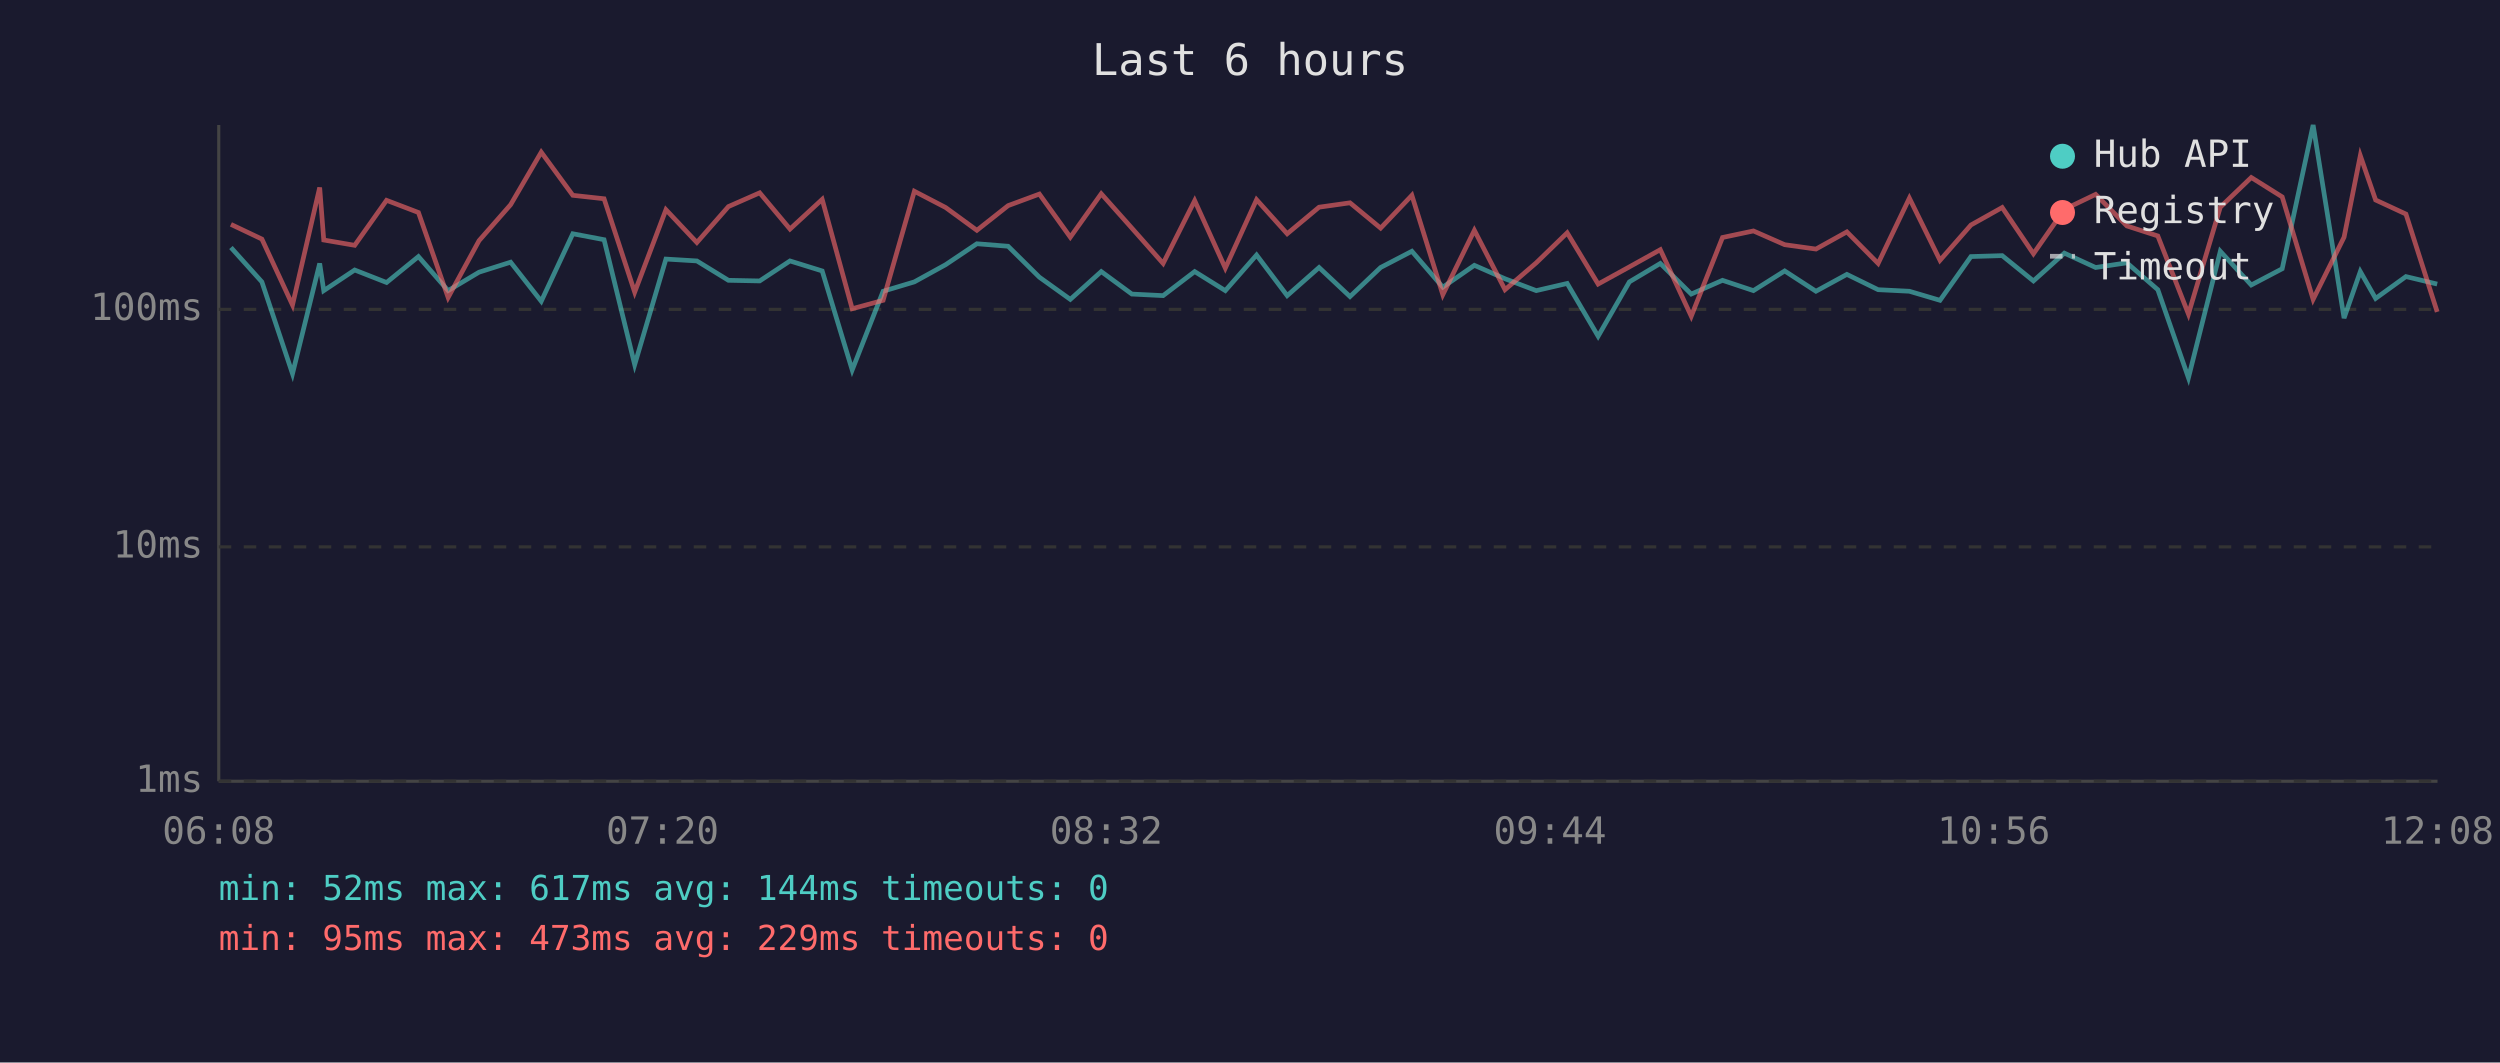
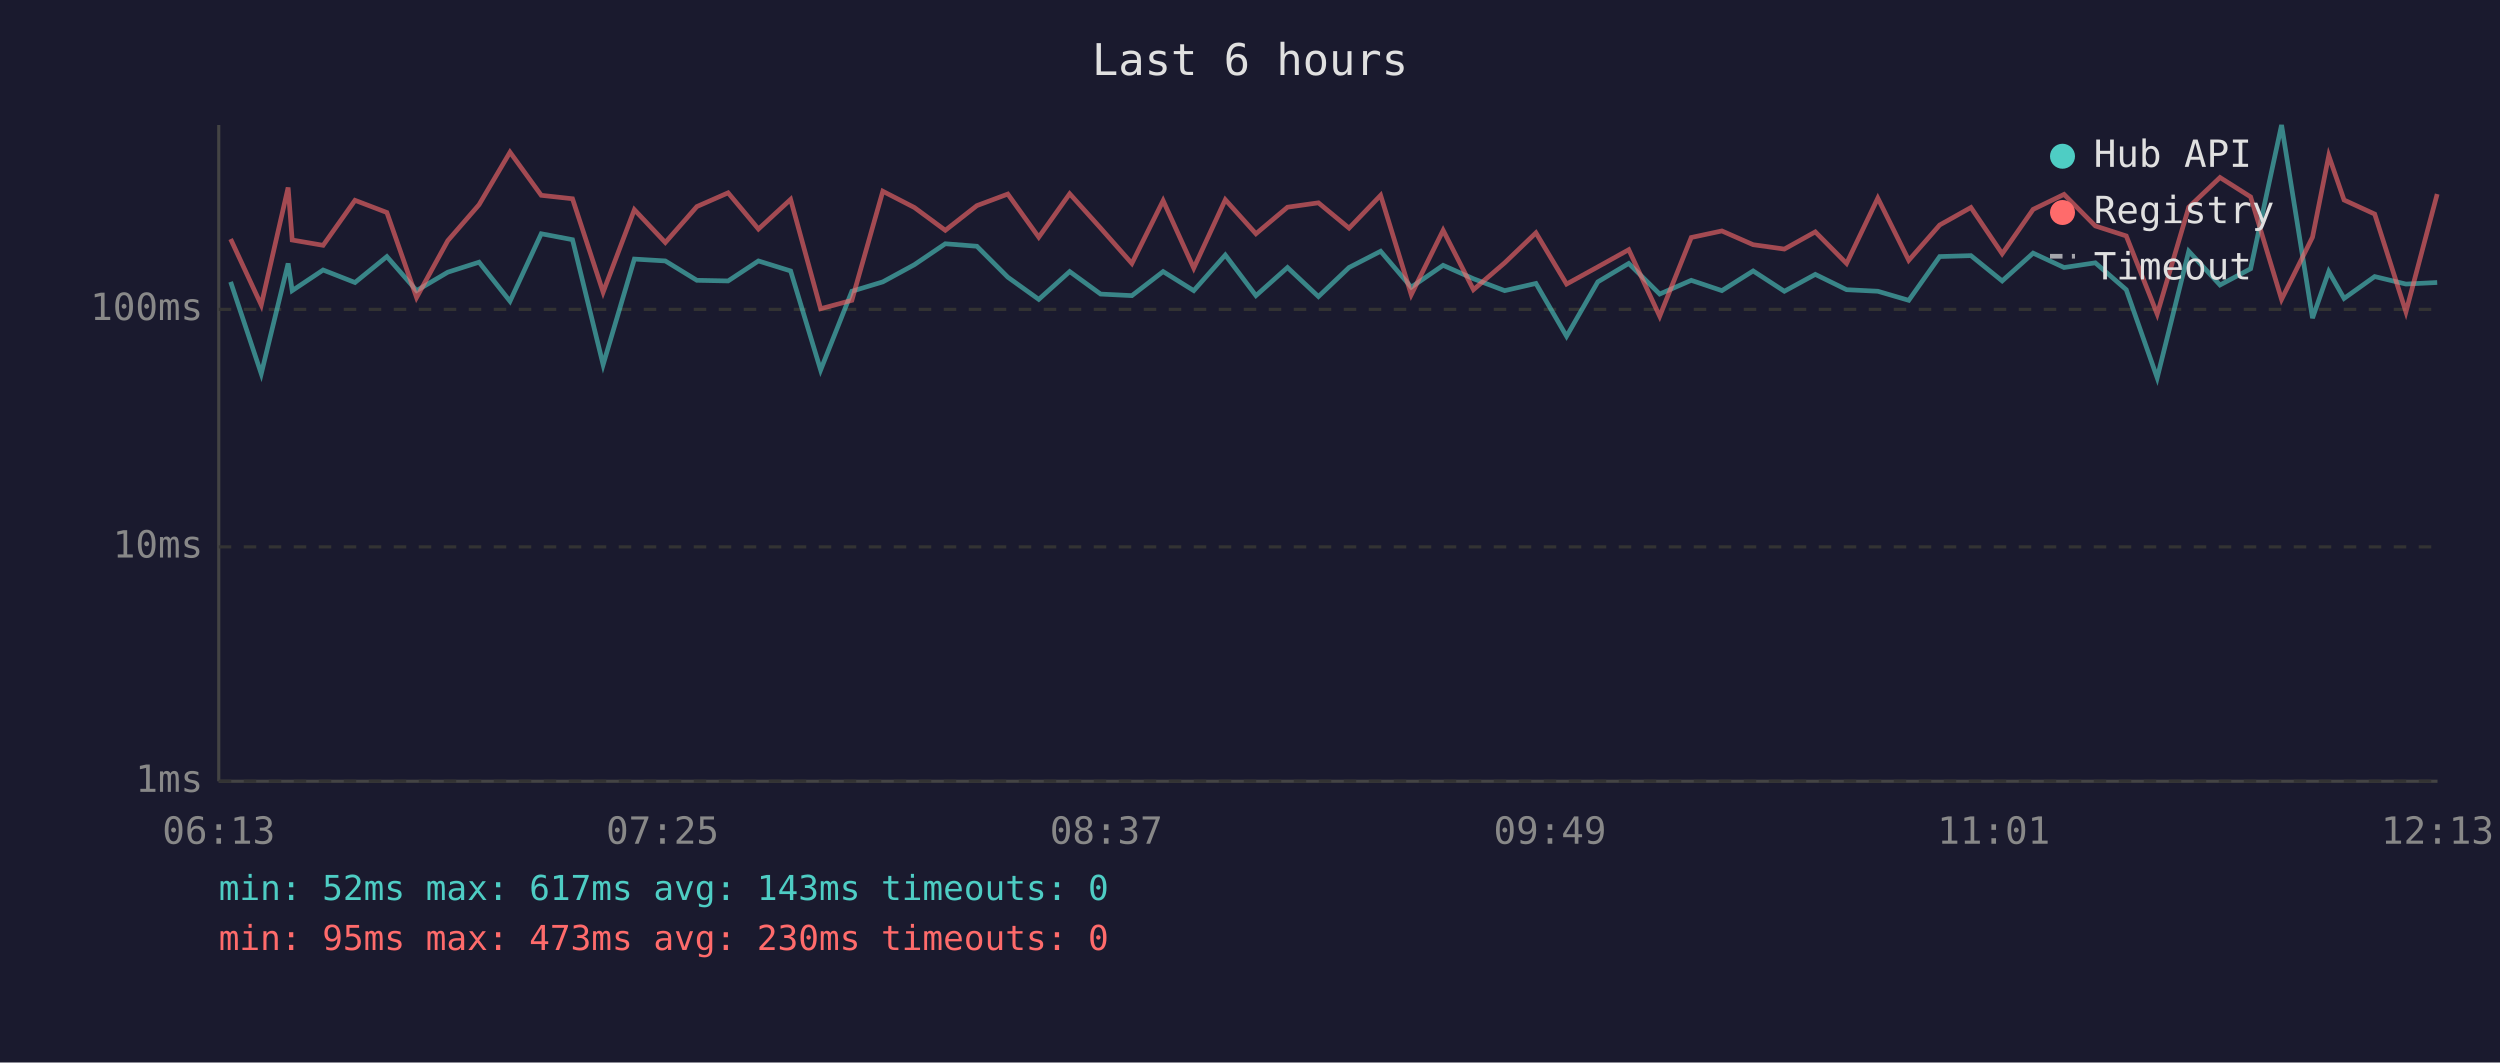
<svg xmlns="http://www.w3.org/2000/svg" viewBox="0 0 800 340" font-family="monospace" font-size="12">
  <rect width="800" height="340" fill="#1a1a2e" />
  <text x="400" y="24" fill="#e0e0e0" font-size="14" text-anchor="middle">Last 6 hours</text>
  <line x1="70" y1="40" x2="70" y2="250" stroke="#444" stroke-width="1" />
  <line x1="70" y1="250" x2="780" y2="250" stroke="#444" stroke-width="1" />
  <line x1="70" y1="250" x2="780" y2="250" stroke="#333" stroke-width="1" stroke-dasharray="4" />
  <text x="65" y="250" fill="#888" text-anchor="end" dominant-baseline="middle">1ms</text>
  <line x1="70" y1="175" x2="780" y2="175" stroke="#333" stroke-width="1" stroke-dasharray="4" />
  <text x="65" y="175" fill="#888" text-anchor="end" dominant-baseline="middle">10ms</text>
  <line x1="70" y1="99" x2="780" y2="99" stroke="#333" stroke-width="1" stroke-dasharray="4" />
  <text x="65" y="99" fill="#888" text-anchor="end" dominant-baseline="middle">100ms</text>
-   <text x="70" y="270" fill="#888" text-anchor="middle">06:08</text>
-   <text x="212" y="270" fill="#888" text-anchor="middle">07:20</text>
-   <text x="354" y="270" fill="#888" text-anchor="middle">08:32</text>
-   <text x="496" y="270" fill="#888" text-anchor="middle">09:44</text>
-   <text x="638" y="270" fill="#888" text-anchor="middle">10:56</text>
-   <text x="780" y="270" fill="#888" text-anchor="middle">12:08</text>
-   <polyline points="73.9,79.2 83.8,90.2 93.6,119.6 102.3,84.3 103.6,93.0 113.5,86.4 123.7,90.4 133.9,82.1 143.4,93.0 153.3,87.1 163.4,83.9 173.2,96.4 183.3,74.8 193.3,76.7 203.1,116.7 213.1,82.9 223.0,83.5 233.1,89.7 243.1,89.9 252.8,83.5 263.1,86.7 272.7,118.4 282.6,93.2 292.6,90.2 302.6,84.7 312.6,78.0 322.6,78.8 332.6,88.7 342.5,95.8 352.4,86.9 362.2,94.1 372.2,94.6 382.3,86.9 392.1,93.0 402.1,81.6 411.9,94.6 422.1,85.6 432.0,94.9 441.8,85.6 451.8,80.4 461.7,91.9 471.8,84.9 481.6,89.2 491.6,93.0 501.5,90.7 511.4,107.6 521.4,90.2 531.3,84.3 541.2,94.1 551.2,89.7 561.1,93.0 571.1,86.7 581.1,93.2 591.0,87.8 601.0,92.7 611.0,93.2 620.8,96.1 630.7,82.1 640.7,81.8 650.7,89.9 660.6,81.0 670.6,85.6 680.6,84.1 690.5,92.7 700.3,120.9 710.5,80.4 720.4,91.2 730.3,86.0 740.2,40.0 750.1,101.8 755.3,86.9 760.2,95.5 769.9,88.5 779.9,90.9" fill="none" stroke="#4ecdc4" stroke-width="1.5" opacity="0.6" />
-   <polyline points="73.9,71.8 83.8,76.5 93.6,97.6 102.3,60.0 103.6,76.8 113.5,78.5 123.7,64.1 133.9,68.0 143.4,95.2 153.3,77.0 163.4,65.5 173.2,48.7 183.3,62.5 193.3,63.6 203.1,93.5 213.1,67.1 223.0,77.6 233.1,66.1 243.1,61.7 252.8,73.3 263.1,63.8 272.7,98.8 282.6,96.1 292.6,61.2 302.6,66.4 312.6,73.7 322.6,65.8 332.6,62.1 342.5,75.9 352.4,62.0 362.2,73.0 372.2,84.3 382.3,64.2 392.1,85.8 402.1,63.9 411.9,74.8 422.1,66.3 432.0,64.9 441.8,73.0 451.8,62.5 461.7,94.3 471.8,73.7 481.6,92.7 491.6,84.1 501.5,74.5 511.4,90.9 521.4,85.4 531.3,79.9 541.2,101.2 551.2,76.0 561.1,73.9 571.1,78.3 581.1,79.7 591.0,74.2 601.0,84.3 611.0,63.4 620.8,83.3 630.7,72.0 640.7,66.4 650.7,81.2 660.6,67.0 670.6,62.2 680.6,72.3 690.5,75.5 700.3,100.5 710.5,66.3 720.4,56.8 730.3,63.0 740.2,95.8 750.1,75.9 755.3,49.8 760.2,64.0 769.9,68.5 779.9,99.8" fill="none" stroke="#ff6b6b" stroke-width="1.5" opacity="0.6" />
+   <text x="70" y="270" fill="#888" text-anchor="middle">06:13</text>
+   <text x="212" y="270" fill="#888" text-anchor="middle">07:25</text>
+   <text x="354" y="270" fill="#888" text-anchor="middle">08:37</text>
+   <text x="496" y="270" fill="#888" text-anchor="middle">09:49</text>
+   <text x="638" y="270" fill="#888" text-anchor="middle">11:01</text>
+   <text x="780" y="270" fill="#888" text-anchor="middle">12:13</text>
+   <polyline points="73.8,90.2 83.6,119.6 92.2,84.3 93.5,93.0 103.4,86.4 113.6,90.4 123.8,82.1 133.3,93.0 143.3,87.1 153.3,83.9 163.2,96.4 173.2,74.8 183.2,76.7 193.0,116.7 203.0,82.9 212.9,83.5 223.0,89.7 233.0,89.9 242.7,83.5 253.0,86.7 262.6,118.4 272.6,93.2 282.5,90.2 292.6,84.7 302.5,78.0 312.6,78.8 322.5,88.7 332.4,95.8 342.3,86.9 352.2,94.1 362.2,94.6 372.2,86.9 382.0,93.0 392.1,81.6 401.9,94.6 412.0,85.6 421.9,94.9 431.7,85.6 441.8,80.4 451.6,91.9 461.8,84.9 471.5,89.2 481.5,93.0 491.5,90.7 501.3,107.6 511.3,90.2 521.2,84.3 531.1,94.1 541.2,89.7 551.0,93.0 561.0,86.7 571.0,93.2 580.9,87.8 590.9,92.7 600.9,93.2 610.8,96.1 620.7,82.1 630.7,81.8 640.7,89.9 650.6,81.0 660.5,85.6 670.5,84.1 680.4,92.7 690.3,120.9 700.4,80.4 710.4,91.2 720.2,86.0 730.1,40.0 740.0,101.8 745.2,86.9 750.1,95.5 759.9,88.5 769.9,90.9 779.9,90.4" fill="none" stroke="#4ecdc4" stroke-width="1.5" opacity="0.6" />
+   <polyline points="73.8,76.5 83.6,97.6 92.2,60.0 93.5,76.8 103.4,78.5 113.6,64.1 123.8,68.0 133.3,95.2 143.3,77.0 153.3,65.5 163.2,48.7 173.2,62.5 183.2,63.6 193.0,93.5 203.0,67.1 212.9,77.6 223.0,66.1 233.0,61.7 242.7,73.3 253.0,63.8 262.6,98.8 272.6,96.1 282.5,61.2 292.6,66.4 302.5,73.7 312.6,65.8 322.5,62.1 332.4,75.9 342.3,62.0 352.2,73.0 362.2,84.3 372.2,64.2 382.0,85.8 392.1,63.9 401.9,74.8 412.0,66.3 421.9,64.9 431.7,73.0 441.8,62.5 451.6,94.3 461.8,73.7 471.5,92.7 481.5,84.1 491.5,74.5 501.3,90.9 511.3,85.4 521.2,79.9 531.1,101.2 541.2,76.0 551.0,73.9 561.0,78.3 571.0,79.7 580.9,74.2 590.9,84.3 600.9,63.4 610.8,83.3 620.7,72.0 630.7,66.4 640.7,81.2 650.6,67.0 660.5,62.2 670.5,72.3 680.4,75.5 690.3,100.5 700.4,66.3 710.4,56.8 720.2,63.0 730.1,95.8 740.0,75.9 745.2,49.8 750.1,64.0 759.9,68.5 769.9,99.8 779.9,62.1" fill="none" stroke="#ff6b6b" stroke-width="1.5" opacity="0.6" />
  <circle cx="660" cy="50" r="4" fill="#4ecdc4" />
  <text x="670" y="50" fill="#e0e0e0" dominant-baseline="middle">Hub API</text>
  <circle cx="660" cy="68" r="4" fill="#ff6b6b" />
  <text x="670" y="68" fill="#e0e0e0" dominant-baseline="middle">Registry</text>
  <line x1="656" y1="82" x2="664" y2="82" stroke="#e0e0e0" stroke-width="1.5" stroke-dasharray="4,3" opacity="0.7" />
  <text x="670" y="86" fill="#e0e0e0" dominant-baseline="middle">Timeout</text>
-   <text x="70" y="288" fill="#4ecdc4" font-size="11">min: 52ms  max: 617ms  avg: 144ms  timeouts: 0</text>
-   <text x="70" y="304" fill="#ff6b6b" font-size="11">min: 95ms  max: 473ms  avg: 229ms  timeouts: 0</text>
+   <text x="70" y="288" fill="#4ecdc4" font-size="11">min: 52ms  max: 617ms  avg: 143ms  timeouts: 0</text>
+   <text x="70" y="304" fill="#ff6b6b" font-size="11">min: 95ms  max: 473ms  avg: 230ms  timeouts: 0</text>
</svg>
